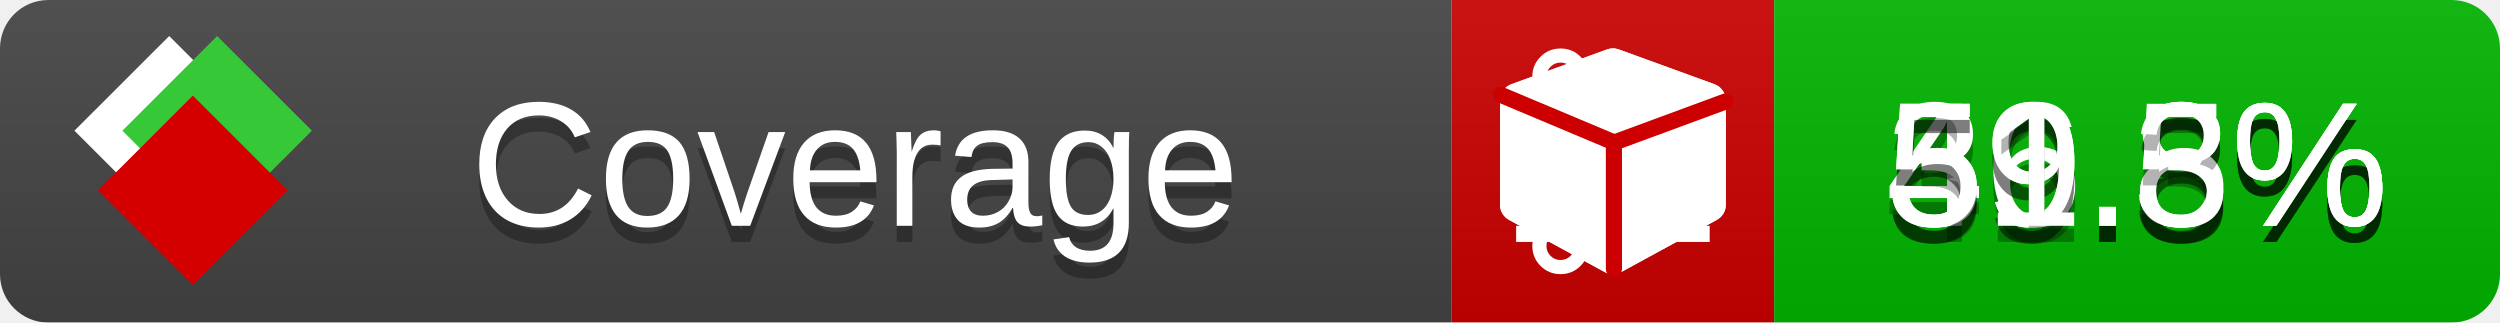
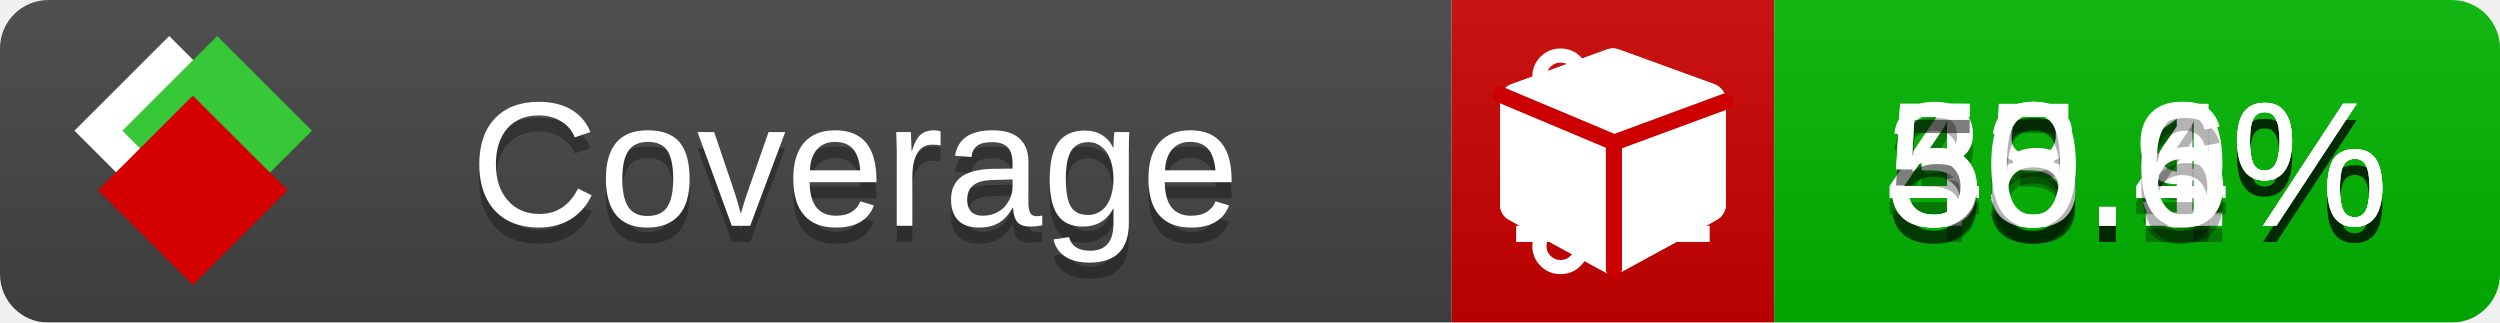
<svg xmlns="http://www.w3.org/2000/svg" xmlns:xlink="http://www.w3.org/1999/xlink" width="155" height="20">
  <style type="text/css">
          
            @keyframes fade1 {
                0% { visibility: visible; opacity: 1; }
               23% { visibility: visible; opacity: 1; }
               25% { visibility: hidden; opacity: 0; }
               48% { visibility: hidden; opacity: 0; }
               50% { visibility: hidden; opacity: 0; }
               73% { visibility: hidden; opacity: 0; }
               75% { visibility: hidden; opacity: 0; }
               98% { visibility: hidden; opacity: 0; }
              100% { visibility: visible; opacity: 1; }
            }
            @keyframes fade2 {
                0% { visibility: hidden; opacity: 0; }
               23% { visibility: hidden; opacity: 0; }
               25% { visibility: visible; opacity: 1; }
               48% { visibility: visible; opacity: 1; }
               50% { visibility: hidden; opacity: 0; }
               73% { visibility: hidden; opacity: 0; }
               75% { visibility: hidden; opacity: 0; }
               98% { visibility: hidden; opacity: 0; }
              100% { visibility: hidden; opacity: 0; }
            }
            @keyframes fade3 {
                0% { visibility: hidden; opacity: 0; }
               23% { visibility: hidden; opacity: 0; }
               25% { visibility: hidden; opacity: 0; }
               48% { visibility: hidden; opacity: 0; }
               50% { visibility: visible; opacity: 1; }
               73% { visibility: visible; opacity: 1; }
               75% { visibility: hidden; opacity: 0; }
               98% { visibility: hidden; opacity: 0; }
              100% { visibility: hidden; opacity: 0; }
            }
            @keyframes fade4 {
                0% { visibility: hidden; opacity: 0; }
               23% { visibility: hidden; opacity: 0; }
               25% { visibility: hidden; opacity: 0; }
               48% { visibility: hidden; opacity: 0; }
               50% { visibility: hidden; opacity: 0; }
               73% { visibility: hidden; opacity: 0; }
               75% { visibility: visible; opacity: 1; }
               98% { visibility: visible; opacity: 1; }
              100% { visibility: hidden; opacity: 0; }
            }
            .linecoverage {
                animation-duration: 15s;
                animation-name: fade1;
                animation-iteration-count: infinite;
            }
            .branchcoverage {
                animation-duration: 15s;
                animation-name: fade2;
                animation-iteration-count: infinite;
            }
            .methodcoverage {
                animation-duration: 15s;
                animation-name: fade3;
                animation-iteration-count: infinite;
            }
            .fullmethodcoverage {
                animation-duration: 15s;
                animation-name: fade4;
                animation-iteration-count: infinite;
            }
          
    </style>
  <defs>
    <linearGradient id="gradient" x2="0" y2="100%">
      <stop offset="0" stop-color="#bbb" stop-opacity=".1" />
      <stop offset="1" stop-opacity=".1" />
    </linearGradient>
    <linearGradient id="c">
      <stop offset="0" stop-color="#d40000" />
      <stop offset="1" stop-color="#ff2a2a" />
    </linearGradient>
    <linearGradient id="a">
      <stop offset="0" stop-color="#e0e0de" />
      <stop offset="1" stop-color="#fff" />
    </linearGradient>
    <linearGradient id="b">
      <stop offset="0" stop-color="#37c837" />
      <stop offset="1" stop-color="#217821" />
    </linearGradient>
    <linearGradient xlink:href="#a" id="e" x1="106.44" x2="69.96" y1="-11.96" y2="-46.84" gradientTransform="matrix(-.8426 -.00045 -.00045 -.8426 -94.27 -75.82)" gradientUnits="userSpaceOnUse" />
    <linearGradient xlink:href="#b" id="f" x1="56.19" x2="77.97" y1="-23.45" y2="10.62" gradientTransform="matrix(.8426 .00045 .00045 .8426 94.27 75.82)" gradientUnits="userSpaceOnUse" />
    <linearGradient xlink:href="#c" id="g" x1="79.98" x2="132.9" y1="10.79" y2="10.79" gradientTransform="matrix(.8426 .00045 .00045 .8426 94.27 75.82)" gradientUnits="userSpaceOnUse" />
    <mask id="mask">
      <rect width="155" height="20" rx="3" fill="#fff" />
    </mask>
    <g id="icon" transform="matrix(.04486 0 0 .04481 -.48 -.63)">
      <rect width="52.92" height="52.92" x="-109.72" y="-27.13" fill="url(#e)" transform="rotate(-135)" />
      <rect width="52.92" height="52.92" x="70.19" y="-39.18" fill="url(#f)" transform="rotate(45)" />
      <rect width="52.92" height="52.92" x="80.05" y="-15.74" fill="url(#g)" transform="rotate(45)" />
    </g>
  </defs>
  <g mask="url(#mask)">
    <rect x="0" y="0" width="90" height="20" fill="#444" />
    <rect x="90" y="0" width="20" height="20" fill="#c00" />
    <rect x="110" y="0" width="45" height="20" fill="#00B600" />
    <rect x="0" y="0" width="155" height="20" fill="url(#gradient)" />
  </g>
  <g>
    <path class="linecoverage" stroke="#fff" d="M94 6.5 h12 M94 10.5 h12 M94 14.5 h12" />
    <path class="branchcoverage" fill="#fff" d="m 97.628,15.247 q 0,-0.364 -0.255,-0.619 -0.255,-0.255 -0.619,-0.255 -0.364,0 -0.619,0.255 -0.255,0.255 -0.255,0.619 0,0.364 0.255,0.619 0.255,0.255 0.619,0.255 0.364,0 0.619,-0.255 0.255,-0.255 0.255,-0.619 z m 0,-10.493 q 0,-0.364 -0.255,-0.619 -0.255,-0.255 -0.619,-0.255 -0.364,0 -0.619,0.255 -0.255,0.255 -0.255,0.619 0,0.364 0.255,0.619 0.255,0.255 0.619,0.255 0.364,0 0.619,-0.255 0.255,-0.255 0.255,-0.619 z m 5.83,1.166 q 0,-0.364 -0.255,-0.619 -0.255,-0.255 -0.619,-0.255 -0.364,0 -0.619,0.255 -0.255,0.255 -0.255,0.619 0,0.364 0.255,0.619 0.255,0.255 0.619,0.255 0.364,0 0.619,-0.255 0.255,-0.255 0.255,-0.619 z m 0.874,0 q 0,0.474 -0.237,0.879 -0.237,0.405 -0.638,0.633 -0.018,2.614 -2.059,3.771 -0.619,0.346 -1.849,0.738 -1.166,0.364 -1.544,0.647 -0.378,0.282 -0.378,0.911 l 0,0.237 q 0.401,0.228 0.638,0.633 0.237,0.405 0.237,0.879 0,0.729 -0.51,1.239 -0.51,0.51 -1.239,0.51 -0.729,0 -1.239,-0.51 -0.51,-0.51 -0.51,-1.239 0,-0.474 0.237,-0.879 0.237,-0.405 0.638,-0.633 l 0,-7.469 q -0.401,-0.228 -0.638,-0.633 -0.237,-0.405 -0.237,-0.879 0,-0.729 0.51,-1.239 0.51,-0.51 1.239,-0.51 0.729,0 1.239,0.51 0.51,0.51 0.51,1.239 0,0.474 -0.237,0.879 -0.237,0.405 -0.638,0.633 l 0,4.527 q 0.492,-0.237 1.403,-0.519 0.501,-0.155 0.797,-0.269 0.296,-0.114 0.642,-0.282 0.346,-0.169 0.537,-0.36 0.191,-0.191 0.369,-0.465 0.178,-0.273 0.255,-0.633 0.077,-0.36 0.077,-0.833 -0.401,-0.228 -0.638,-0.633 -0.237,-0.405 -0.237,-0.879 0,-0.729 0.51,-1.239 0.51,-0.51 1.239,-0.51 0.729,0 1.239,0.51 0.51,0.51 0.51,1.239 z" />
    <path class="methodcoverage" fill="#fff" d="m 100.538,15.629 5.385,-2.936 v -5.351 l -5.385,1.96 z M 100,8.351 105.873,6.214 100,4.077 94.127,6.214 Z m 7,-2.12 v 6.462 q 0,0.294 -0.151,0.547 -0.151,0.252 -0.412,0.395 l -5.923,3.231 q -0.236,0.135 -0.513,0.135 -0.278,0 -0.513,-0.135 l -5.923,-3.231 Q 93.303,13.492 93.151,13.239 93,12.987 93,12.692 v -6.462 q 0,-0.337 0.194,-0.614 0.194,-0.278 0.513,-0.395 l 5.923,-2.154 q 0.185,-0.067 0.37,-0.067 0.185,0 0.37,0.067 l 5.923,2.154 q 0.32,0.118 0.513,0.395 Q 107,5.894 107,6.231 Z" />
    <path class="fullmethodcoverage" fill="#fff" d="m 107,6.231 v 6.462 c 0,0.196 -0.051,0.379 -0.151,0.547 -0.101,0.168 -0.238,0.3 -0.412,0.395 l -5.923,3.231 c -0.157,0.09 -0.328,0.135 -0.513,0.135 -0.185,0 -0.356,-0.045 -0.513,-0.135 l -5.923,-3.231 C 93.39,13.539 93.252,13.407 93.151,13.239 93.05,13.071 93,12.889 93,12.692 v -6.462 c 0,-0.224 0.065,-0.429 0.194,-0.614 0.129,-0.185 0.3,-0.317 0.513,-0.395 l 5.923,-2.154 c 0.123,-0.045 0.247,-0.067 0.37,-0.067 0.123,0 0.247,0.022 0.37,0.067 l 5.923,2.154 c 0.213,0.079 0.384,0.21 0.513,0.395 0.129,0.185 0.194,0.39 0.194,0.614 z" />
    <path class="fullmethodcoverage" style="fill:none;stroke:#cc0000;stroke-width:1;stroke-linecap:round;stroke-dasharray:none;stroke-opacity:1" d="m 100.064,16.677 -0.002,-7.833 6.906,-2.547" />
    <path class="fullmethodcoverage" style="fill:none;stroke:#cc0000;stroke-width:1;stroke-linecap:round;stroke-dasharray:none;stroke-opacity:1" d="M 99.914,8.765 93.052,5.882" />
  </g>
  <g fill="#fff" text-anchor="middle" font-family="Verdana,Arial,Geneva,sans-serif" font-size="11">
    <a xlink:href="https://github.com/danielpalme/ReportGenerator" target="_top">
      <use xlink:href="#icon" transform="translate(3,1) scale(3.5)" />
    </a>
    <text x="53" y="15" fill="#010101" fill-opacity=".3">Coverage</text>
    <text x="53" y="14" fill="#fff">Coverage</text>
-     <text class="linecoverage" x="132.5" y="15" fill="#010101" fill-opacity=".3">46.8%</text>
-     <text class="linecoverage" x="132.5" y="14">46.8%</text>
-     <text class="branchcoverage" x="132.5" y="15" fill="#010101" fill-opacity=".3">39.8%</text>
-     <text class="branchcoverage" x="132.5" y="14">39.8%</text>
-     <text class="methodcoverage" x="132.5" y="15" fill="#010101" fill-opacity=".3">59.5%</text>
-     <text class="methodcoverage" x="132.5" y="14">59.5%</text>
-     <text class="fullmethodcoverage" x="132.5" y="15" fill="#010101" fill-opacity=".3">51.3%</text>
-     <text class="fullmethodcoverage" x="132.5" y="14">51.3%</text>
+     <text class="linecoverage" x="132.5" y="15" fill="#010101" fill-opacity=".3">43.9%</text>
+     <text class="linecoverage" x="132.5" y="14">43.9%</text>
+     <text class="branchcoverage" x="132.5" y="15" fill="#010101" fill-opacity=".3">35.1%</text>
+     <text class="branchcoverage" x="132.5" y="14">35.1%</text>
+     <text class="methodcoverage" x="132.5" y="15" fill="#010101" fill-opacity=".3">58.4%</text>
+     <text class="methodcoverage" x="132.5" y="14">58.4%</text>
+     <text class="fullmethodcoverage" x="132.5" y="15" fill="#010101" fill-opacity=".3">50.6%</text>
+     <text class="fullmethodcoverage" x="132.5" y="14">50.6%</text>
  </g>
  <g>
    <rect class="linecoverage" x="90" y="0" width="65" height="20" fill-opacity="0" />
    <rect class="branchcoverage" x="90" y="0" width="65" height="20" fill-opacity="0" />
    <rect class="methodcoverage" x="90" y="0" width="65" height="20" fill-opacity="0" />
    <rect class="fullmethodcoverage" x="90" y="0" width="65" height="20" fill-opacity="0" />
  </g>
</svg>
